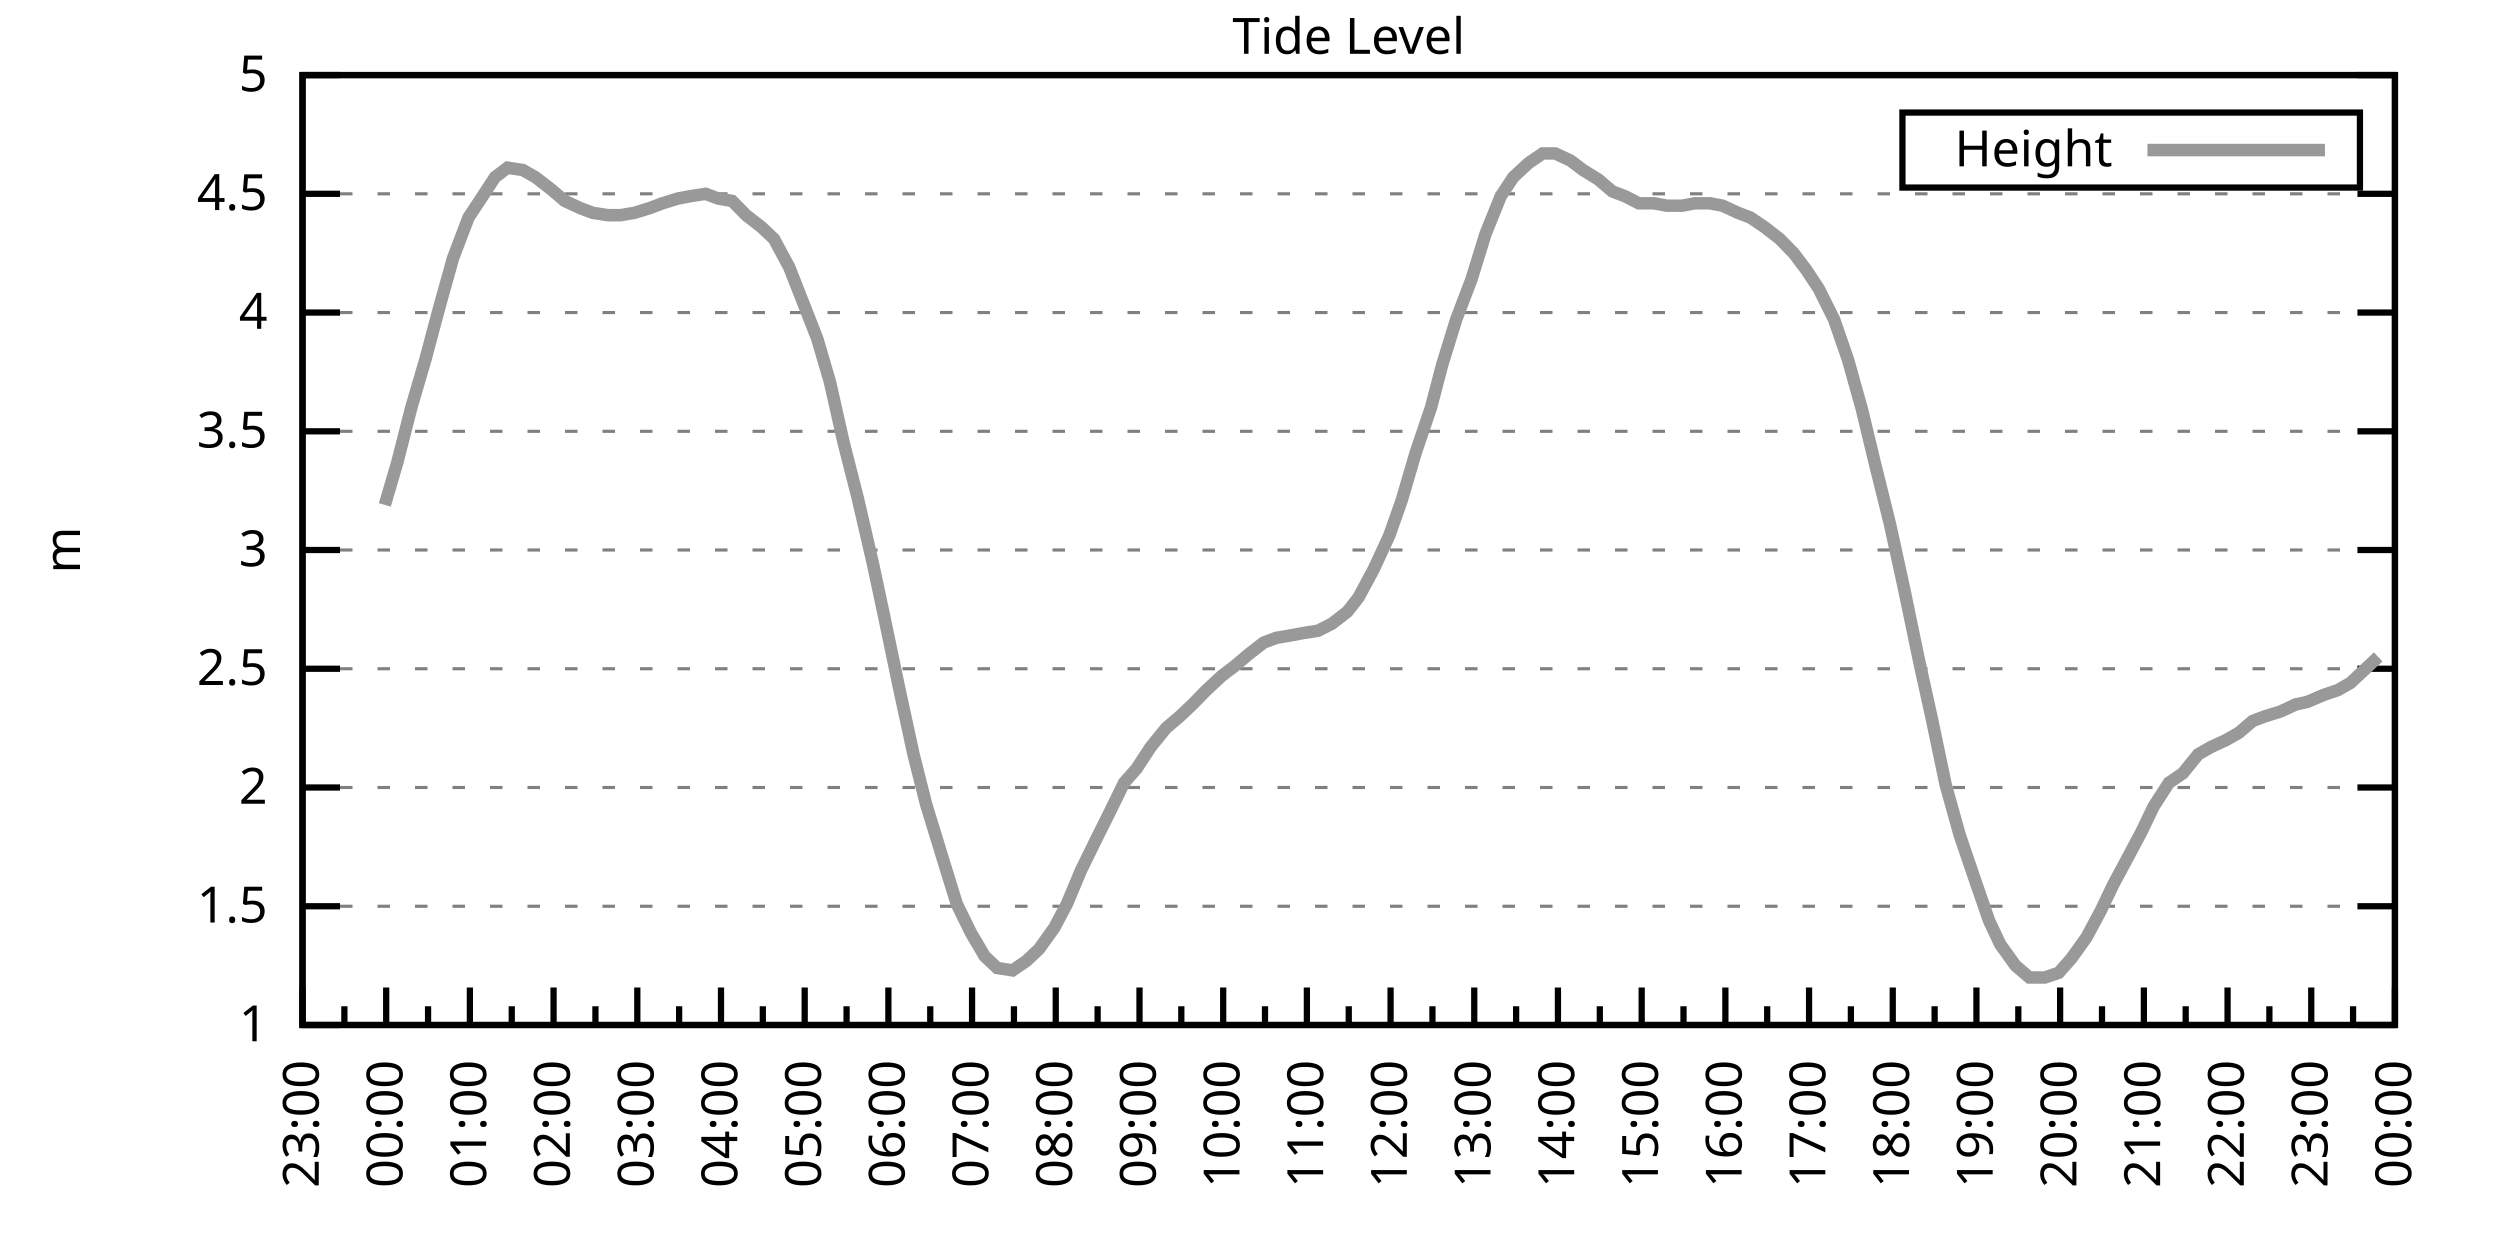
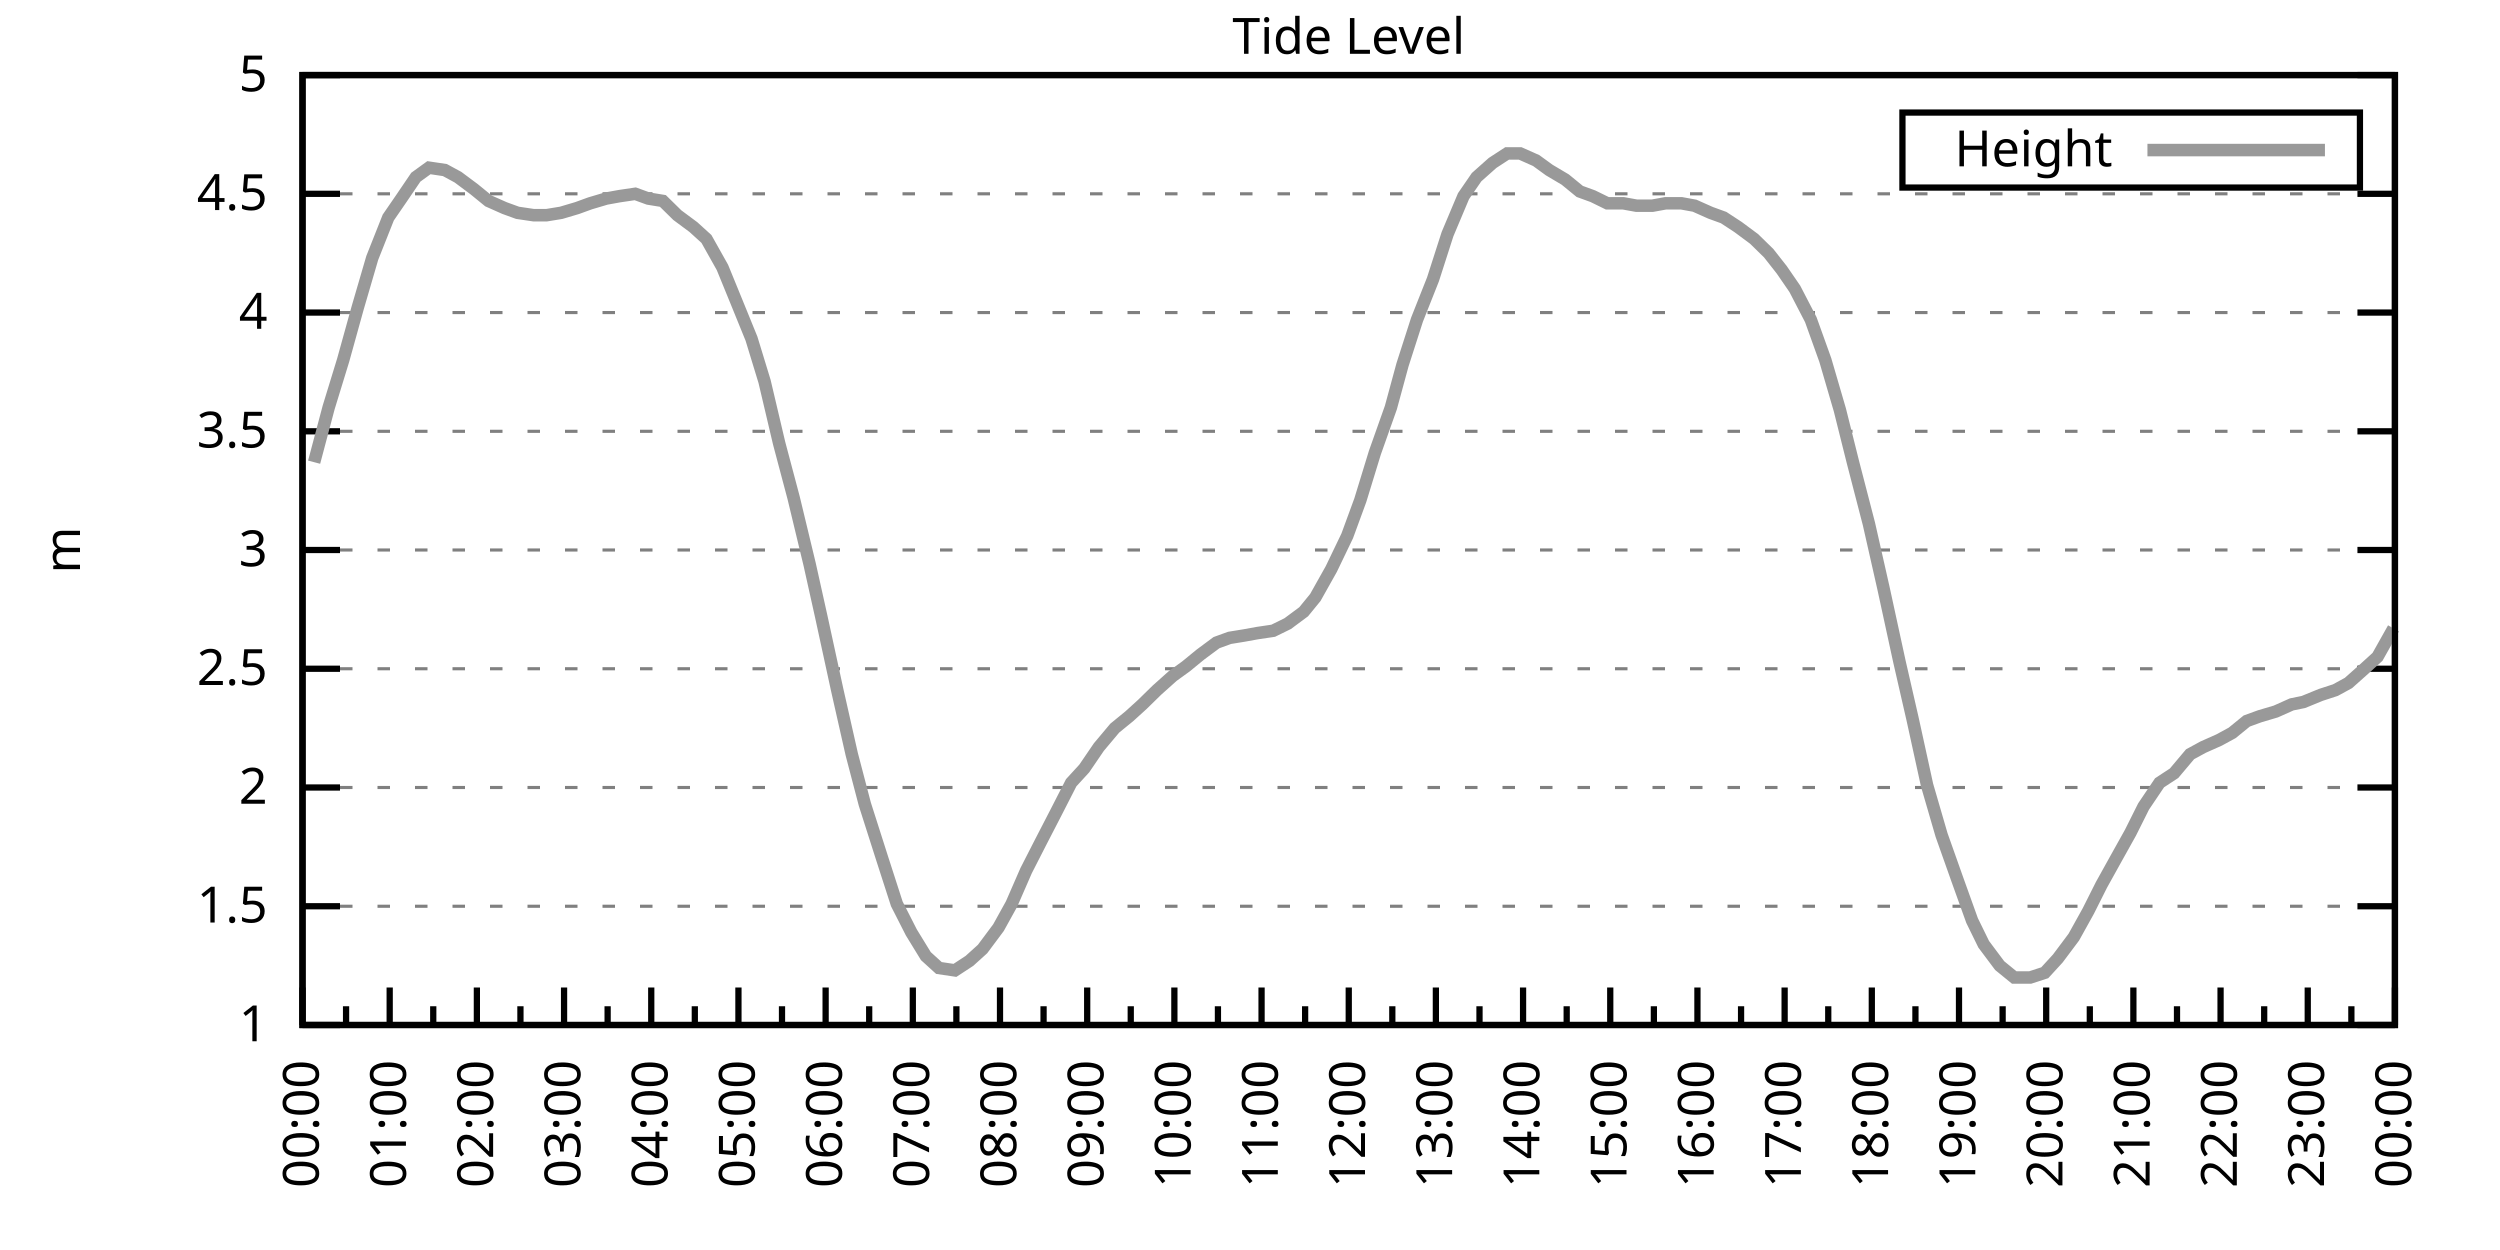
<svg xmlns="http://www.w3.org/2000/svg" xmlns:xlink="http://www.w3.org/1999/xlink" width="400" height="200" viewBox="0 0 400 200">
  <g id="gnuplot_canvas">
    <rect x="0" y="0" width="400" height="200" fill="none" />
    <defs>
      <circle id="gpDot" r="0.5" stroke-width="0.5" stroke="currentColor" />
      <path id="gpPt0" stroke-width="0.333" stroke="currentColor" d="M-1,0 h2 M0,-1 v2" />
      <path id="gpPt1" stroke-width="0.333" stroke="currentColor" d="M-1,-1 L1,1 M1,-1 L-1,1" />
      <path id="gpPt2" stroke-width="0.333" stroke="currentColor" d="M-1,0 L1,0 M0,-1 L0,1 M-1,-1 L1,1 M-1,1 L1,-1" />
      <rect id="gpPt3" stroke-width="0.333" stroke="currentColor" x="-1" y="-1" width="2" height="2" />
      <rect id="gpPt4" stroke-width="0.333" stroke="currentColor" fill="currentColor" x="-1" y="-1" width="2" height="2" />
      <circle id="gpPt5" stroke-width="0.333" stroke="currentColor" cx="0" cy="0" r="1" />
      <use xlink:href="#gpPt5" id="gpPt6" fill="currentColor" stroke="none" />
      <path id="gpPt7" stroke-width="0.333" stroke="currentColor" d="M0,-1.33 L-1.33,0.67 L1.33,0.67 z" />
      <use xlink:href="#gpPt7" id="gpPt8" fill="currentColor" stroke="none" />
      <use xlink:href="#gpPt7" id="gpPt9" stroke="currentColor" transform="rotate(180)" />
      <use xlink:href="#gpPt9" id="gpPt10" fill="currentColor" stroke="none" />
      <use xlink:href="#gpPt3" id="gpPt11" stroke="currentColor" transform="rotate(45)" />
      <use xlink:href="#gpPt11" id="gpPt12" fill="currentColor" stroke="none" />
      <path id="gpPt13" stroke-width="0.333" stroke="currentColor" d="M0,1.330 L1.265,0.411 L0.782,-1.067 L-0.782,-1.076 L-1.265,0.411 z" />
      <use xlink:href="#gpPt13" id="gpPt14" fill="currentColor" stroke="none" />
      <filter id="textbox" filterUnits="objectBoundingBox" x="0" y="0" height="1" width="1">
        <feFlood flood-color="white" flood-opacity="1" result="bgnd" />
        <feComposite in="SourceGraphic" in2="bgnd" operator="atop" />
      </filter>
      <filter id="greybox" filterUnits="objectBoundingBox" x="0" y="0" height="1" width="1">
        <feFlood flood-color="lightgrey" flood-opacity="1" result="grey" />
        <feComposite in="SourceGraphic" in2="grey" operator="atop" />
      </filter>
    </defs>
    <g fill="none" color="white" stroke="currentColor" stroke-width="1.00" stroke-linecap="butt" stroke-linejoin="miter">
</g>
    <g fill="none" color="black" stroke="currentColor" stroke-width="1.00" stroke-linecap="butt" stroke-linejoin="miter">
      <g stroke="none" shape-rendering="crispEdges">
        <polygon fill="rgb(255, 255, 255)" points="48.40,164.00 383.18,164.00 383.18,12.02 48.40,12.02 " />
      </g>
    </g>
    <g fill="none" color="black" stroke="currentColor" stroke-width="1.00" stroke-linecap="butt" stroke-linejoin="miter">
</g>
    <g fill="none" color="black" stroke="black" stroke-width="0.50" stroke-linecap="butt" stroke-linejoin="miter">
</g>
    <g fill="none" color="gray" stroke="currentColor" stroke-width="0.50" stroke-linecap="butt" stroke-linejoin="miter">
      <path stroke="gray" stroke-dasharray="2,4" class="gridline" d="M48.40,164.00 L383.19,164.00  " />
    </g>
    <g fill="none" color="gray" stroke="gray" stroke-width="1.00" stroke-linecap="butt" stroke-linejoin="miter">
</g>
    <g fill="none" color="black" stroke="currentColor" stroke-width="1.00" stroke-linecap="butt" stroke-linejoin="miter">
      <path stroke="black" d="M48.40,164.00 L54.40,164.00 M383.19,164.00 L377.19,164.00  " />
      <g transform="translate(42.80,166.60)" stroke="none" fill="black" font-family="Sans" font-size="8.00" text-anchor="end">
        <text>
          <tspan font-family="Sans"> 1</tspan>
        </text>
      </g>
    </g>
    <g fill="none" color="black" stroke="currentColor" stroke-width="1.00" stroke-linecap="butt" stroke-linejoin="miter">
</g>
    <g fill="none" color="black" stroke="black" stroke-width="0.50" stroke-linecap="butt" stroke-linejoin="miter">
</g>
    <g fill="none" color="gray" stroke="currentColor" stroke-width="0.50" stroke-linecap="butt" stroke-linejoin="miter">
      <path stroke="gray" stroke-dasharray="2,4" class="gridline" d="M48.40,145.00 L383.19,145.00  " />
    </g>
    <g fill="none" color="gray" stroke="gray" stroke-width="1.00" stroke-linecap="butt" stroke-linejoin="miter">
</g>
    <g fill="none" color="black" stroke="currentColor" stroke-width="1.00" stroke-linecap="butt" stroke-linejoin="miter">
      <path stroke="black" d="M48.40,145.00 L54.40,145.00 M383.19,145.00 L377.19,145.00  " />
      <g transform="translate(42.80,147.60)" stroke="none" fill="black" font-family="Sans" font-size="8.00" text-anchor="end">
        <text>
          <tspan font-family="Sans"> 1.5</tspan>
        </text>
      </g>
    </g>
    <g fill="none" color="black" stroke="currentColor" stroke-width="1.00" stroke-linecap="butt" stroke-linejoin="miter">
</g>
    <g fill="none" color="black" stroke="black" stroke-width="0.50" stroke-linecap="butt" stroke-linejoin="miter">
</g>
    <g fill="none" color="gray" stroke="currentColor" stroke-width="0.50" stroke-linecap="butt" stroke-linejoin="miter">
      <path stroke="gray" stroke-dasharray="2,4" class="gridline" d="M48.40,126.00 L383.19,126.00  " />
    </g>
    <g fill="none" color="gray" stroke="gray" stroke-width="1.00" stroke-linecap="butt" stroke-linejoin="miter">
</g>
    <g fill="none" color="black" stroke="currentColor" stroke-width="1.00" stroke-linecap="butt" stroke-linejoin="miter">
      <path stroke="black" d="M48.40,126.00 L54.40,126.00 M383.19,126.00 L377.19,126.00  " />
      <g transform="translate(42.80,128.60)" stroke="none" fill="black" font-family="Sans" font-size="8.00" text-anchor="end">
        <text>
          <tspan font-family="Sans"> 2</tspan>
        </text>
      </g>
    </g>
    <g fill="none" color="black" stroke="currentColor" stroke-width="1.00" stroke-linecap="butt" stroke-linejoin="miter">
</g>
    <g fill="none" color="black" stroke="black" stroke-width="0.50" stroke-linecap="butt" stroke-linejoin="miter">
</g>
    <g fill="none" color="gray" stroke="currentColor" stroke-width="0.50" stroke-linecap="butt" stroke-linejoin="miter">
      <path stroke="gray" stroke-dasharray="2,4" class="gridline" d="M48.40,107.00 L383.19,107.00  " />
    </g>
    <g fill="none" color="gray" stroke="gray" stroke-width="1.00" stroke-linecap="butt" stroke-linejoin="miter">
</g>
    <g fill="none" color="black" stroke="currentColor" stroke-width="1.00" stroke-linecap="butt" stroke-linejoin="miter">
      <path stroke="black" d="M48.40,107.00 L54.40,107.00 M383.19,107.00 L377.19,107.00  " />
      <g transform="translate(42.80,109.60)" stroke="none" fill="black" font-family="Sans" font-size="8.00" text-anchor="end">
        <text>
          <tspan font-family="Sans"> 2.5</tspan>
        </text>
      </g>
    </g>
    <g fill="none" color="black" stroke="currentColor" stroke-width="1.00" stroke-linecap="butt" stroke-linejoin="miter">
</g>
    <g fill="none" color="black" stroke="black" stroke-width="0.50" stroke-linecap="butt" stroke-linejoin="miter">
</g>
    <g fill="none" color="gray" stroke="currentColor" stroke-width="0.50" stroke-linecap="butt" stroke-linejoin="miter">
      <path stroke="gray" stroke-dasharray="2,4" class="gridline" d="M48.40,88.00 L383.19,88.00  " />
    </g>
    <g fill="none" color="gray" stroke="gray" stroke-width="1.00" stroke-linecap="butt" stroke-linejoin="miter">
</g>
    <g fill="none" color="black" stroke="currentColor" stroke-width="1.00" stroke-linecap="butt" stroke-linejoin="miter">
      <path stroke="black" d="M48.40,88.00 L54.40,88.00 M383.19,88.00 L377.19,88.00  " />
      <g transform="translate(42.80,90.60)" stroke="none" fill="black" font-family="Sans" font-size="8.00" text-anchor="end">
        <text>
          <tspan font-family="Sans"> 3</tspan>
        </text>
      </g>
    </g>
    <g fill="none" color="black" stroke="currentColor" stroke-width="1.00" stroke-linecap="butt" stroke-linejoin="miter">
</g>
    <g fill="none" color="black" stroke="black" stroke-width="0.50" stroke-linecap="butt" stroke-linejoin="miter">
</g>
    <g fill="none" color="gray" stroke="currentColor" stroke-width="0.50" stroke-linecap="butt" stroke-linejoin="miter">
      <path stroke="gray" stroke-dasharray="2,4" class="gridline" d="M48.40,69.01 L383.19,69.01  " />
    </g>
    <g fill="none" color="gray" stroke="gray" stroke-width="1.00" stroke-linecap="butt" stroke-linejoin="miter">
</g>
    <g fill="none" color="black" stroke="currentColor" stroke-width="1.00" stroke-linecap="butt" stroke-linejoin="miter">
      <path stroke="black" d="M48.40,69.01 L54.40,69.01 M383.19,69.01 L377.19,69.01  " />
      <g transform="translate(42.80,71.61)" stroke="none" fill="black" font-family="Sans" font-size="8.00" text-anchor="end">
        <text>
          <tspan font-family="Sans"> 3.5</tspan>
        </text>
      </g>
    </g>
    <g fill="none" color="black" stroke="currentColor" stroke-width="1.00" stroke-linecap="butt" stroke-linejoin="miter">
</g>
    <g fill="none" color="black" stroke="black" stroke-width="0.50" stroke-linecap="butt" stroke-linejoin="miter">
</g>
    <g fill="none" color="gray" stroke="currentColor" stroke-width="0.50" stroke-linecap="butt" stroke-linejoin="miter">
      <path stroke="gray" stroke-dasharray="2,4" class="gridline" d="M48.40,50.01 L383.19,50.01  " />
    </g>
    <g fill="none" color="gray" stroke="gray" stroke-width="1.00" stroke-linecap="butt" stroke-linejoin="miter">
</g>
    <g fill="none" color="black" stroke="currentColor" stroke-width="1.00" stroke-linecap="butt" stroke-linejoin="miter">
      <path stroke="black" d="M48.40,50.01 L54.40,50.01 M383.19,50.01 L377.19,50.01  " />
      <g transform="translate(42.80,52.61)" stroke="none" fill="black" font-family="Sans" font-size="8.00" text-anchor="end">
        <text>
          <tspan font-family="Sans"> 4</tspan>
        </text>
      </g>
    </g>
    <g fill="none" color="black" stroke="currentColor" stroke-width="1.00" stroke-linecap="butt" stroke-linejoin="miter">
</g>
    <g fill="none" color="black" stroke="black" stroke-width="0.50" stroke-linecap="butt" stroke-linejoin="miter">
</g>
    <g fill="none" color="gray" stroke="currentColor" stroke-width="0.50" stroke-linecap="butt" stroke-linejoin="miter">
      <path stroke="gray" stroke-dasharray="2,4" class="gridline" d="M48.40,31.01 L383.19,31.01  " />
    </g>
    <g fill="none" color="gray" stroke="gray" stroke-width="1.00" stroke-linecap="butt" stroke-linejoin="miter">
</g>
    <g fill="none" color="black" stroke="currentColor" stroke-width="1.00" stroke-linecap="butt" stroke-linejoin="miter">
      <path stroke="black" d="M48.40,31.01 L54.40,31.01 M383.19,31.01 L377.19,31.01  " />
      <g transform="translate(42.80,33.61)" stroke="none" fill="black" font-family="Sans" font-size="8.00" text-anchor="end">
        <text>
          <tspan font-family="Sans"> 4.5</tspan>
        </text>
      </g>
    </g>
    <g fill="none" color="black" stroke="currentColor" stroke-width="1.00" stroke-linecap="butt" stroke-linejoin="miter">
</g>
    <g fill="none" color="black" stroke="black" stroke-width="0.50" stroke-linecap="butt" stroke-linejoin="miter">
</g>
    <g fill="none" color="gray" stroke="currentColor" stroke-width="0.50" stroke-linecap="butt" stroke-linejoin="miter">
      <path stroke="gray" stroke-dasharray="2,4" class="gridline" d="M48.40,12.01 L383.19,12.01  " />
    </g>
    <g fill="none" color="gray" stroke="gray" stroke-width="1.00" stroke-linecap="butt" stroke-linejoin="miter">
</g>
    <g fill="none" color="black" stroke="currentColor" stroke-width="1.00" stroke-linecap="butt" stroke-linejoin="miter">
      <path stroke="black" d="M48.40,12.01 L54.40,12.01 M383.19,12.01 L377.19,12.01  " />
      <g transform="translate(42.80,14.61)" stroke="none" fill="black" font-family="Sans" font-size="8.00" text-anchor="end">
        <text>
          <tspan font-family="Sans"> 5</tspan>
        </text>
      </g>
    </g>
    <g fill="none" color="black" stroke="currentColor" stroke-width="1.00" stroke-linecap="butt" stroke-linejoin="miter">
      <path stroke="black" d="M48.40,164.00 L48.40,158.00  " />
      <g transform="translate(51.00,169.60) rotate(270)" stroke="none" fill="black" font-family="Sans" font-size="8.00" text-anchor="end">
        <text>
+           <tspan font-family="Sans">00:00</tspan>
+         </text>
+       </g>
+     </g>
+     <g fill="none" color="black" stroke="currentColor" stroke-width="1.00" stroke-linecap="butt" stroke-linejoin="miter">
+       <path stroke="black" d="M55.37,164.00 L55.37,161.00 M62.35,164.00 L62.35,158.00  " />
+       <g transform="translate(64.95,169.60) rotate(270)" stroke="none" fill="black" font-family="Sans" font-size="8.00" text-anchor="end">
+         <text>
+           <tspan font-family="Sans">01:00</tspan>
+         </text>
+       </g>
+     </g>
+     <g fill="none" color="black" stroke="currentColor" stroke-width="1.00" stroke-linecap="butt" stroke-linejoin="miter">
+       <path stroke="black" d="M69.32,164.00 L69.32,161.00 M76.30,164.00 L76.30,158.00  " />
+       <g transform="translate(78.90,169.60) rotate(270)" stroke="none" fill="black" font-family="Sans" font-size="8.00" text-anchor="end">
+         <text>
+           <tspan font-family="Sans">02:00</tspan>
+         </text>
+       </g>
+     </g>
+     <g fill="none" color="black" stroke="currentColor" stroke-width="1.00" stroke-linecap="butt" stroke-linejoin="miter">
+       <path stroke="black" d="M83.27,164.00 L83.27,161.00 M90.25,164.00 L90.25,158.00  " />
+       <g transform="translate(92.85,169.60) rotate(270)" stroke="none" fill="black" font-family="Sans" font-size="8.00" text-anchor="end">
+         <text>
+           <tspan font-family="Sans">03:00</tspan>
+         </text>
+       </g>
+     </g>
+     <g fill="none" color="black" stroke="currentColor" stroke-width="1.00" stroke-linecap="butt" stroke-linejoin="miter">
+       <path stroke="black" d="M97.22,164.00 L97.22,161.00 M104.20,164.00 L104.20,158.00  " />
+       <g transform="translate(106.80,169.60) rotate(270)" stroke="none" fill="black" font-family="Sans" font-size="8.00" text-anchor="end">
+         <text>
+           <tspan font-family="Sans">04:00</tspan>
+         </text>
+       </g>
+     </g>
+     <g fill="none" color="black" stroke="currentColor" stroke-width="1.00" stroke-linecap="butt" stroke-linejoin="miter">
+       <path stroke="black" d="M111.17,164.00 L111.17,161.00 M118.15,164.00 L118.15,158.00  " />
+       <g transform="translate(120.75,169.60) rotate(270)" stroke="none" fill="black" font-family="Sans" font-size="8.00" text-anchor="end">
+         <text>
+           <tspan font-family="Sans">05:00</tspan>
+         </text>
+       </g>
+     </g>
+     <g fill="none" color="black" stroke="currentColor" stroke-width="1.00" stroke-linecap="butt" stroke-linejoin="miter">
+       <path stroke="black" d="M125.12,164.00 L125.12,161.00 M132.10,164.00 L132.10,158.00  " />
+       <g transform="translate(134.70,169.60) rotate(270)" stroke="none" fill="black" font-family="Sans" font-size="8.00" text-anchor="end">
+         <text>
+           <tspan font-family="Sans">06:00</tspan>
+         </text>
+       </g>
+     </g>
+     <g fill="none" color="black" stroke="currentColor" stroke-width="1.00" stroke-linecap="butt" stroke-linejoin="miter">
+       <path stroke="black" d="M139.07,164.00 L139.07,161.00 M146.05,164.00 L146.05,158.00  " />
+       <g transform="translate(148.65,169.60) rotate(270)" stroke="none" fill="black" font-family="Sans" font-size="8.00" text-anchor="end">
+         <text>
+           <tspan font-family="Sans">07:00</tspan>
+         </text>
+       </g>
+     </g>
+     <g fill="none" color="black" stroke="currentColor" stroke-width="1.00" stroke-linecap="butt" stroke-linejoin="miter">
+       <path stroke="black" d="M153.02,164.00 L153.02,161.00 M160.00,164.00 L160.00,158.00  " />
+       <g transform="translate(162.60,169.60) rotate(270)" stroke="none" fill="black" font-family="Sans" font-size="8.00" text-anchor="end">
+         <text>
+           <tspan font-family="Sans">08:00</tspan>
+         </text>
+       </g>
+     </g>
+     <g fill="none" color="black" stroke="currentColor" stroke-width="1.00" stroke-linecap="butt" stroke-linejoin="miter">
+       <path stroke="black" d="M166.97,164.00 L166.97,161.00 M173.95,164.00 L173.95,158.00  " />
+       <g transform="translate(176.55,169.60) rotate(270)" stroke="none" fill="black" font-family="Sans" font-size="8.00" text-anchor="end">
+         <text>
+           <tspan font-family="Sans">09:00</tspan>
+         </text>
+       </g>
+     </g>
+     <g fill="none" color="black" stroke="currentColor" stroke-width="1.00" stroke-linecap="butt" stroke-linejoin="miter">
+       <path stroke="black" d="M180.92,164.00 L180.92,161.00 M187.90,164.00 L187.90,158.00  " />
+       <g transform="translate(190.50,169.60) rotate(270)" stroke="none" fill="black" font-family="Sans" font-size="8.00" text-anchor="end">
+         <text>
+           <tspan font-family="Sans">10:00</tspan>
+         </text>
+       </g>
+     </g>
+     <g fill="none" color="black" stroke="currentColor" stroke-width="1.00" stroke-linecap="butt" stroke-linejoin="miter">
+       <path stroke="black" d="M194.87,164.00 L194.87,161.00 M201.85,164.00 L201.85,158.00  " />
+       <g transform="translate(204.45,169.60) rotate(270)" stroke="none" fill="black" font-family="Sans" font-size="8.00" text-anchor="end">
+         <text>
+           <tspan font-family="Sans">11:00</tspan>
+         </text>
+       </g>
+     </g>
+     <g fill="none" color="black" stroke="currentColor" stroke-width="1.00" stroke-linecap="butt" stroke-linejoin="miter">
+       <path stroke="black" d="M208.82,164.00 L208.82,161.00 M215.80,164.00 L215.80,158.00  " />
+       <g transform="translate(218.40,169.60) rotate(270)" stroke="none" fill="black" font-family="Sans" font-size="8.00" text-anchor="end">
+         <text>
+           <tspan font-family="Sans">12:00</tspan>
+         </text>
+       </g>
+     </g>
+     <g fill="none" color="black" stroke="currentColor" stroke-width="1.00" stroke-linecap="butt" stroke-linejoin="miter">
+       <path stroke="black" d="M222.77,164.00 L222.77,161.00 M229.74,164.00 L229.74,158.00  " />
+       <g transform="translate(232.34,169.60) rotate(270)" stroke="none" fill="black" font-family="Sans" font-size="8.00" text-anchor="end">
+         <text>
+           <tspan font-family="Sans">13:00</tspan>
+         </text>
+       </g>
+     </g>
+     <g fill="none" color="black" stroke="currentColor" stroke-width="1.00" stroke-linecap="butt" stroke-linejoin="miter">
+       <path stroke="black" d="M236.72,164.00 L236.72,161.00 M243.69,164.00 L243.69,158.00  " />
+       <g transform="translate(246.29,169.60) rotate(270)" stroke="none" fill="black" font-family="Sans" font-size="8.00" text-anchor="end">
+         <text>
+           <tspan font-family="Sans">14:00</tspan>
+         </text>
+       </g>
+     </g>
+     <g fill="none" color="black" stroke="currentColor" stroke-width="1.00" stroke-linecap="butt" stroke-linejoin="miter">
+       <path stroke="black" d="M250.67,164.00 L250.67,161.00 M257.64,164.00 L257.64,158.00  " />
+       <g transform="translate(260.24,169.60) rotate(270)" stroke="none" fill="black" font-family="Sans" font-size="8.00" text-anchor="end">
+         <text>
+           <tspan font-family="Sans">15:00</tspan>
+         </text>
+       </g>
+     </g>
+     <g fill="none" color="black" stroke="currentColor" stroke-width="1.00" stroke-linecap="butt" stroke-linejoin="miter">
+       <path stroke="black" d="M264.62,164.00 L264.62,161.00 M271.59,164.00 L271.59,158.00  " />
+       <g transform="translate(274.19,169.60) rotate(270)" stroke="none" fill="black" font-family="Sans" font-size="8.00" text-anchor="end">
+         <text>
+           <tspan font-family="Sans">16:00</tspan>
+         </text>
+       </g>
+     </g>
+     <g fill="none" color="black" stroke="currentColor" stroke-width="1.00" stroke-linecap="butt" stroke-linejoin="miter">
+       <path stroke="black" d="M278.57,164.00 L278.57,161.00 M285.54,164.00 L285.54,158.00  " />
+       <g transform="translate(288.14,169.60) rotate(270)" stroke="none" fill="black" font-family="Sans" font-size="8.00" text-anchor="end">
+         <text>
+           <tspan font-family="Sans">17:00</tspan>
+         </text>
+       </g>
+     </g>
+     <g fill="none" color="black" stroke="currentColor" stroke-width="1.00" stroke-linecap="butt" stroke-linejoin="miter">
+       <path stroke="black" d="M292.52,164.00 L292.52,161.00 M299.49,164.00 L299.49,158.00  " />
+       <g transform="translate(302.09,169.60) rotate(270)" stroke="none" fill="black" font-family="Sans" font-size="8.00" text-anchor="end">
+         <text>
+           <tspan font-family="Sans">18:00</tspan>
+         </text>
+       </g>
+     </g>
+     <g fill="none" color="black" stroke="currentColor" stroke-width="1.00" stroke-linecap="butt" stroke-linejoin="miter">
+       <path stroke="black" d="M306.47,164.00 L306.47,161.00 M313.44,164.00 L313.44,158.00  " />
+       <g transform="translate(316.04,169.60) rotate(270)" stroke="none" fill="black" font-family="Sans" font-size="8.00" text-anchor="end">
+         <text>
+           <tspan font-family="Sans">19:00</tspan>
+         </text>
+       </g>
+     </g>
+     <g fill="none" color="black" stroke="currentColor" stroke-width="1.00" stroke-linecap="butt" stroke-linejoin="miter">
+       <path stroke="black" d="M320.42,164.00 L320.42,161.00 M327.39,164.00 L327.39,158.00  " />
+       <g transform="translate(329.99,169.60) rotate(270)" stroke="none" fill="black" font-family="Sans" font-size="8.00" text-anchor="end">
+         <text>
+           <tspan font-family="Sans">20:00</tspan>
+         </text>
+       </g>
+     </g>
+     <g fill="none" color="black" stroke="currentColor" stroke-width="1.00" stroke-linecap="butt" stroke-linejoin="miter">
+       <path stroke="black" d="M334.37,164.00 L334.37,161.00 M341.34,164.00 L341.34,158.00  " />
+       <g transform="translate(343.94,169.60) rotate(270)" stroke="none" fill="black" font-family="Sans" font-size="8.00" text-anchor="end">
+         <text>
+           <tspan font-family="Sans">21:00</tspan>
+         </text>
+       </g>
+     </g>
+     <g fill="none" color="black" stroke="currentColor" stroke-width="1.00" stroke-linecap="butt" stroke-linejoin="miter">
+       <path stroke="black" d="M348.32,164.00 L348.32,161.00 M355.29,164.00 L355.29,158.00  " />
+       <g transform="translate(357.89,169.60) rotate(270)" stroke="none" fill="black" font-family="Sans" font-size="8.00" text-anchor="end">
+         <text>
+           <tspan font-family="Sans">22:00</tspan>
+         </text>
+       </g>
+     </g>
+     <g fill="none" color="black" stroke="currentColor" stroke-width="1.00" stroke-linecap="butt" stroke-linejoin="miter">
+       <path stroke="black" d="M362.27,164.00 L362.27,161.00 M369.24,164.00 L369.24,158.00  " />
+       <g transform="translate(371.84,169.60) rotate(270)" stroke="none" fill="black" font-family="Sans" font-size="8.00" text-anchor="end">
+         <text>
          <tspan font-family="Sans">23:00</tspan>
        </text>
      </g>
    </g>
    <g fill="none" color="black" stroke="currentColor" stroke-width="1.00" stroke-linecap="butt" stroke-linejoin="miter">
-       <path stroke="black" d="M55.10,164.00 L55.10,161.00 M61.79,164.00 L61.79,158.00  " />
-       <g transform="translate(64.39,169.60) rotate(270)" stroke="none" fill="black" font-family="Sans" font-size="8.00" text-anchor="end">
-         <text>
-           <tspan font-family="Sans">00:00</tspan>
-         </text>
-       </g>
-     </g>
-     <g fill="none" color="black" stroke="currentColor" stroke-width="1.00" stroke-linecap="butt" stroke-linejoin="miter">
-       <path stroke="black" d="M68.49,164.00 L68.49,161.00 M75.18,164.00 L75.18,158.00  " />
-       <g transform="translate(77.78,169.60) rotate(270)" stroke="none" fill="black" font-family="Sans" font-size="8.00" text-anchor="end">
-         <text>
-           <tspan font-family="Sans">01:00</tspan>
-         </text>
-       </g>
-     </g>
-     <g fill="none" color="black" stroke="currentColor" stroke-width="1.00" stroke-linecap="butt" stroke-linejoin="miter">
-       <path stroke="black" d="M81.88,164.00 L81.88,161.00 M88.57,164.00 L88.57,158.00  " />
-       <g transform="translate(91.17,169.60) rotate(270)" stroke="none" fill="black" font-family="Sans" font-size="8.00" text-anchor="end">
-         <text>
-           <tspan font-family="Sans">02:00</tspan>
-         </text>
-       </g>
-     </g>
-     <g fill="none" color="black" stroke="currentColor" stroke-width="1.00" stroke-linecap="butt" stroke-linejoin="miter">
-       <path stroke="black" d="M95.27,164.00 L95.27,161.00 M101.97,164.00 L101.97,158.00  " />
-       <g transform="translate(104.57,169.60) rotate(270)" stroke="none" fill="black" font-family="Sans" font-size="8.00" text-anchor="end">
-         <text>
-           <tspan font-family="Sans">03:00</tspan>
-         </text>
-       </g>
-     </g>
-     <g fill="none" color="black" stroke="currentColor" stroke-width="1.00" stroke-linecap="butt" stroke-linejoin="miter">
-       <path stroke="black" d="M108.66,164.00 L108.66,161.00 M115.36,164.00 L115.36,158.00  " />
-       <g transform="translate(117.96,169.60) rotate(270)" stroke="none" fill="black" font-family="Sans" font-size="8.00" text-anchor="end">
-         <text>
-           <tspan font-family="Sans">04:00</tspan>
-         </text>
-       </g>
-     </g>
-     <g fill="none" color="black" stroke="currentColor" stroke-width="1.00" stroke-linecap="butt" stroke-linejoin="miter">
-       <path stroke="black" d="M122.05,164.00 L122.05,161.00 M128.75,164.00 L128.75,158.00  " />
-       <g transform="translate(131.35,169.60) rotate(270)" stroke="none" fill="black" font-family="Sans" font-size="8.00" text-anchor="end">
-         <text>
-           <tspan font-family="Sans">05:00</tspan>
-         </text>
-       </g>
-     </g>
-     <g fill="none" color="black" stroke="currentColor" stroke-width="1.00" stroke-linecap="butt" stroke-linejoin="miter">
-       <path stroke="black" d="M135.45,164.00 L135.45,161.00 M142.14,164.00 L142.14,158.00  " />
-       <g transform="translate(144.74,169.60) rotate(270)" stroke="none" fill="black" font-family="Sans" font-size="8.00" text-anchor="end">
-         <text>
-           <tspan font-family="Sans">06:00</tspan>
-         </text>
-       </g>
-     </g>
-     <g fill="none" color="black" stroke="currentColor" stroke-width="1.00" stroke-linecap="butt" stroke-linejoin="miter">
-       <path stroke="black" d="M148.84,164.00 L148.84,161.00 M155.53,164.00 L155.53,158.00  " />
-       <g transform="translate(158.13,169.60) rotate(270)" stroke="none" fill="black" font-family="Sans" font-size="8.00" text-anchor="end">
-         <text>
-           <tspan font-family="Sans">07:00</tspan>
-         </text>
-       </g>
-     </g>
-     <g fill="none" color="black" stroke="currentColor" stroke-width="1.00" stroke-linecap="butt" stroke-linejoin="miter">
-       <path stroke="black" d="M162.23,164.00 L162.23,161.00 M168.92,164.00 L168.92,158.00  " />
-       <g transform="translate(171.52,169.60) rotate(270)" stroke="none" fill="black" font-family="Sans" font-size="8.00" text-anchor="end">
-         <text>
-           <tspan font-family="Sans">08:00</tspan>
-         </text>
-       </g>
-     </g>
-     <g fill="none" color="black" stroke="currentColor" stroke-width="1.00" stroke-linecap="butt" stroke-linejoin="miter">
-       <path stroke="black" d="M175.62,164.00 L175.62,161.00 M182.32,164.00 L182.32,158.00  " />
-       <g transform="translate(184.92,169.60) rotate(270)" stroke="none" fill="black" font-family="Sans" font-size="8.00" text-anchor="end">
-         <text>
-           <tspan font-family="Sans">09:00</tspan>
-         </text>
-       </g>
-     </g>
-     <g fill="none" color="black" stroke="currentColor" stroke-width="1.00" stroke-linecap="butt" stroke-linejoin="miter">
-       <path stroke="black" d="M189.01,164.00 L189.01,161.00 M195.71,164.00 L195.71,158.00  " />
-       <g transform="translate(198.31,169.60) rotate(270)" stroke="none" fill="black" font-family="Sans" font-size="8.00" text-anchor="end">
-         <text>
-           <tspan font-family="Sans">10:00</tspan>
-         </text>
-       </g>
-     </g>
-     <g fill="none" color="black" stroke="currentColor" stroke-width="1.00" stroke-linecap="butt" stroke-linejoin="miter">
-       <path stroke="black" d="M202.40,164.00 L202.40,161.00 M209.10,164.00 L209.10,158.00  " />
-       <g transform="translate(211.70,169.60) rotate(270)" stroke="none" fill="black" font-family="Sans" font-size="8.00" text-anchor="end">
-         <text>
-           <tspan font-family="Sans">11:00</tspan>
-         </text>
-       </g>
-     </g>
-     <g fill="none" color="black" stroke="currentColor" stroke-width="1.00" stroke-linecap="butt" stroke-linejoin="miter">
-       <path stroke="black" d="M215.80,164.00 L215.80,161.00 M222.49,164.00 L222.49,158.00  " />
-       <g transform="translate(225.09,169.60) rotate(270)" stroke="none" fill="black" font-family="Sans" font-size="8.00" text-anchor="end">
-         <text>
-           <tspan font-family="Sans">12:00</tspan>
-         </text>
-       </g>
-     </g>
-     <g fill="none" color="black" stroke="currentColor" stroke-width="1.00" stroke-linecap="butt" stroke-linejoin="miter">
-       <path stroke="black" d="M229.19,164.00 L229.19,161.00 M235.88,164.00 L235.88,158.00  " />
-       <g transform="translate(238.48,169.60) rotate(270)" stroke="none" fill="black" font-family="Sans" font-size="8.00" text-anchor="end">
-         <text>
-           <tspan font-family="Sans">13:00</tspan>
-         </text>
-       </g>
-     </g>
-     <g fill="none" color="black" stroke="currentColor" stroke-width="1.00" stroke-linecap="butt" stroke-linejoin="miter">
-       <path stroke="black" d="M242.58,164.00 L242.58,161.00 M249.27,164.00 L249.27,158.00  " />
-       <g transform="translate(251.87,169.60) rotate(270)" stroke="none" fill="black" font-family="Sans" font-size="8.00" text-anchor="end">
-         <text>
-           <tspan font-family="Sans">14:00</tspan>
-         </text>
-       </g>
-     </g>
-     <g fill="none" color="black" stroke="currentColor" stroke-width="1.00" stroke-linecap="butt" stroke-linejoin="miter">
-       <path stroke="black" d="M255.97,164.00 L255.97,161.00 M262.67,164.00 L262.67,158.00  " />
-       <g transform="translate(265.27,169.60) rotate(270)" stroke="none" fill="black" font-family="Sans" font-size="8.00" text-anchor="end">
-         <text>
-           <tspan font-family="Sans">15:00</tspan>
-         </text>
-       </g>
-     </g>
-     <g fill="none" color="black" stroke="currentColor" stroke-width="1.00" stroke-linecap="butt" stroke-linejoin="miter">
-       <path stroke="black" d="M269.36,164.00 L269.36,161.00 M276.06,164.00 L276.06,158.00  " />
-       <g transform="translate(278.66,169.60) rotate(270)" stroke="none" fill="black" font-family="Sans" font-size="8.00" text-anchor="end">
-         <text>
-           <tspan font-family="Sans">16:00</tspan>
-         </text>
-       </g>
-     </g>
-     <g fill="none" color="black" stroke="currentColor" stroke-width="1.00" stroke-linecap="butt" stroke-linejoin="miter">
-       <path stroke="black" d="M282.75,164.00 L282.75,161.00 M289.45,164.00 L289.45,158.00  " />
-       <g transform="translate(292.05,169.60) rotate(270)" stroke="none" fill="black" font-family="Sans" font-size="8.00" text-anchor="end">
-         <text>
-           <tspan font-family="Sans">17:00</tspan>
-         </text>
-       </g>
-     </g>
-     <g fill="none" color="black" stroke="currentColor" stroke-width="1.00" stroke-linecap="butt" stroke-linejoin="miter">
-       <path stroke="black" d="M296.14,164.00 L296.14,161.00 M302.84,164.00 L302.84,158.00  " />
-       <g transform="translate(305.44,169.60) rotate(270)" stroke="none" fill="black" font-family="Sans" font-size="8.00" text-anchor="end">
-         <text>
-           <tspan font-family="Sans">18:00</tspan>
-         </text>
-       </g>
-     </g>
-     <g fill="none" color="black" stroke="currentColor" stroke-width="1.00" stroke-linecap="butt" stroke-linejoin="miter">
-       <path stroke="black" d="M309.54,164.00 L309.54,161.00 M316.23,164.00 L316.23,158.00  " />
-       <g transform="translate(318.83,169.60) rotate(270)" stroke="none" fill="black" font-family="Sans" font-size="8.00" text-anchor="end">
-         <text>
-           <tspan font-family="Sans">19:00</tspan>
-         </text>
-       </g>
-     </g>
-     <g fill="none" color="black" stroke="currentColor" stroke-width="1.00" stroke-linecap="butt" stroke-linejoin="miter">
-       <path stroke="black" d="M322.93,164.00 L322.93,161.00 M329.62,164.00 L329.62,158.00  " />
-       <g transform="translate(332.22,169.60) rotate(270)" stroke="none" fill="black" font-family="Sans" font-size="8.00" text-anchor="end">
-         <text>
-           <tspan font-family="Sans">20:00</tspan>
-         </text>
-       </g>
-     </g>
-     <g fill="none" color="black" stroke="currentColor" stroke-width="1.00" stroke-linecap="butt" stroke-linejoin="miter">
-       <path stroke="black" d="M336.32,164.00 L336.32,161.00 M343.02,164.00 L343.02,158.00  " />
-       <g transform="translate(345.62,169.60) rotate(270)" stroke="none" fill="black" font-family="Sans" font-size="8.00" text-anchor="end">
-         <text>
-           <tspan font-family="Sans">21:00</tspan>
-         </text>
-       </g>
-     </g>
-     <g fill="none" color="black" stroke="currentColor" stroke-width="1.00" stroke-linecap="butt" stroke-linejoin="miter">
-       <path stroke="black" d="M349.71,164.00 L349.71,161.00 M356.41,164.00 L356.41,158.00  " />
-       <g transform="translate(359.01,169.60) rotate(270)" stroke="none" fill="black" font-family="Sans" font-size="8.00" text-anchor="end">
-         <text>
-           <tspan font-family="Sans">22:00</tspan>
-         </text>
-       </g>
-     </g>
-     <g fill="none" color="black" stroke="currentColor" stroke-width="1.00" stroke-linecap="butt" stroke-linejoin="miter">
-       <path stroke="black" d="M363.10,164.00 L363.10,161.00 M369.80,164.00 L369.80,158.00  " />
-       <g transform="translate(372.40,169.60) rotate(270)" stroke="none" fill="black" font-family="Sans" font-size="8.00" text-anchor="end">
-         <text>
-           <tspan font-family="Sans">23:00</tspan>
-         </text>
-       </g>
-     </g>
-     <g fill="none" color="black" stroke="currentColor" stroke-width="1.00" stroke-linecap="butt" stroke-linejoin="miter">
-       <path stroke="black" d="M376.49,164.00 L376.49,161.00 M383.19,164.00 L383.19,158.00  " />
+       <path stroke="black" d="M376.22,164.00 L376.22,161.00 M383.19,164.00 L383.19,158.00  " />
      <g transform="translate(385.79,169.60) rotate(270)" stroke="none" fill="black" font-family="Sans" font-size="8.00" text-anchor="end">
        <text>
          <tspan font-family="Sans">00:00</tspan>
        </text>
      </g>
    </g>
    <g fill="none" color="black" stroke="currentColor" stroke-width="1.00" stroke-linecap="butt" stroke-linejoin="miter">
</g>
    <g fill="none" color="black" stroke="currentColor" stroke-width="1.00" stroke-linecap="butt" stroke-linejoin="miter">
      <path stroke="black" d="M48.40,12.01 L48.40,164.00 L383.19,164.00 L383.19,12.01 L48.40,12.01 Z  " />
    </g>
    <g fill="none" color="black" stroke="currentColor" stroke-width="1.00" stroke-linecap="butt" stroke-linejoin="miter">
      <g transform="translate(12.80,88.01) rotate(270)" stroke="none" fill="black" font-family="Sans" font-size="8.00" text-anchor="middle">
        <text>
          <tspan font-family="Sans">m</tspan>
        </text>
      </g>
    </g>
    <g fill="none" color="black" stroke="currentColor" stroke-width="1.00" stroke-linecap="butt" stroke-linejoin="miter">
</g>
    <g fill="none" color="black" stroke="currentColor" stroke-width="1.00" stroke-linecap="butt" stroke-linejoin="miter">
      <path stroke="black" d="M304.39,30.01 L304.39,18.01 L377.59,18.01 L377.59,30.01 L304.39,30.01 Z  " />
    </g>
    <g id="Tide_level_plot_1">
      <g fill="none" color="white" stroke="black" stroke-width="2.00" stroke-linecap="butt" stroke-linejoin="miter">
</g>
      <g fill="none" color="black" stroke="currentColor" stroke-width="2.00" stroke-linecap="butt" stroke-linejoin="miter">
        <g transform="translate(337.99,26.61)" stroke="none" fill="black" font-family="Sans" font-size="8.00" text-anchor="end">
          <text>
            <tspan font-family="Sans">Height</tspan>
          </text>
        </g>
      </g>
      <g fill="none" color="black" stroke="currentColor" stroke-width="2.00" stroke-linecap="butt" stroke-linejoin="miter">
-         <path stroke="rgb(153, 153, 153)" d="M343.59,24.01 L371.99,24.01 M61.57,80.79 L63.58,73.95 L65.81,65.21 L68.04,57.61 L70.27,49.25 L72.50,41.27   L74.96,34.81 L76.97,31.77 L79.20,28.35 L81.21,26.83 L83.66,27.21 L85.67,28.35 L88.13,30.25 L90.36,32.15   L92.82,33.29 L94.82,34.05 L97.28,34.43 L99.29,34.43 L101.52,34.05 L103.98,33.29 L105.98,32.53 L108.44,31.77   L110.45,31.39 L112.90,31.01 L114.91,31.77 L117.14,32.15 L119.38,34.43 L121.83,36.33 L123.84,38.23 L126.29,42.79   L128.53,48.49 L130.76,54.19 L132.77,61.03 L135.00,70.91 L137.23,79.65 L139.69,90.28 L141.47,98.64 L143.93,110.42   L146.16,120.68 L148.17,128.66 L150.85,137.40 L153.08,144.62 L155.31,149.18 L157.54,152.98 L159.55,154.88 L162.01,155.26   L164.24,153.74 L166.25,151.84 L168.70,148.42 L170.71,144.62 L172.94,139.30 L175.17,134.74 L177.63,129.80 L179.86,125.24   L181.87,122.96 L184.10,119.54 L186.56,116.50 L188.79,114.60 L190.80,112.70 L193.03,110.42 L195.48,108.14 L197.49,106.62   L199.73,104.72 L202.18,102.82 L204.19,102.06 L206.42,101.68 L208.43,101.30 L210.88,100.92 L213.12,99.78 L215.57,97.88   L217.36,95.60 L219.81,91.04 L222.27,85.73 L224.28,80.03 L226.51,72.43 L228.96,65.21 L230.75,58.37 L232.98,51.15   L235.44,44.69 L237.67,37.47 L240.12,31.39 L242.13,28.35 L244.59,26.07 L246.82,24.55 L248.83,24.55 L251.28,25.69   L253.29,27.21 L255.75,28.73 L257.98,30.63 L259.99,31.39 L262.22,32.53 L264.67,32.53 L266.68,32.91 L269.14,32.91   L271.15,32.53 L273.60,32.53 L275.61,32.91 L278.07,34.05 L280.07,34.81 L282.31,36.33 L284.76,38.23 L286.99,40.51   L289.00,43.17 L291.01,46.21 L293.47,51.15 L295.70,57.61 L297.93,65.59 L299.94,73.95 L302.39,83.83 L304.63,94.08   L307.08,105.86 L309.09,114.98 L311.32,125.62 L313.55,133.60 L316.01,140.82 L318.24,147.28 L320.03,151.08 L322.48,154.50   L324.71,156.40 L327.17,156.40 L329.40,155.64 L331.41,153.36 L333.86,149.94 L336.10,145.76 L338.10,141.58 L340.34,137.40   L342.57,133.22 L344.58,129.04 L347.03,125.24 L349.26,123.72 L351.72,120.68 L353.73,119.54 L356.18,118.40 L358.19,117.26   L360.42,115.36 L362.43,114.60 L364.89,113.84 L367.34,112.70 L369.13,112.32 L371.81,111.18 L374.04,110.42 L376.05,109.28   L378.50,107.00 L380.51,105.10  " />
+         <path stroke="rgb(153, 153, 153)" d="M343.59,24.01 L371.99,24.01 M50.26,73.95 L52.58,65.21 L54.91,57.61 L57.23,49.25 L59.56,41.27 L62.12,34.81   L64.21,31.77 L66.53,28.35 L68.63,26.83 L71.18,27.21 L73.28,28.35 L75.83,30.25 L78.16,32.15 L80.72,33.29   L82.81,34.05 L85.37,34.43 L87.46,34.43 L89.78,34.05 L92.34,33.29 L94.43,32.53 L96.99,31.77 L99.08,31.39   L101.64,31.01 L103.73,31.77 L106.06,32.15 L108.38,34.43 L110.94,36.33 L113.03,38.23 L115.59,42.79 L117.92,48.49   L120.24,54.19 L122.33,61.03 L124.66,70.91 L126.98,79.65 L129.54,90.28 L131.40,98.64 L133.96,110.42 L136.28,120.68   L138.37,128.66 L141.16,137.40 L143.49,144.62 L145.81,149.18 L148.14,152.98 L150.23,154.88 L152.79,155.26 L155.11,153.74   L157.21,151.84 L159.76,148.42 L161.86,144.62 L164.18,139.30 L166.51,134.74 L169.06,129.80 L171.39,125.24 L173.48,122.96   L175.81,119.54 L178.36,116.50 L180.69,114.60 L182.78,112.70 L185.11,110.42 L187.66,108.14 L189.76,106.62 L192.08,104.72   L194.64,102.82 L196.73,102.06 L199.06,101.68 L201.15,101.30 L203.71,100.92 L206.03,99.78 L208.59,97.88 L210.45,95.60   L213.01,91.04 L215.56,85.73 L217.65,80.03 L219.98,72.43 L222.54,65.21 L224.40,58.37 L226.72,51.15 L229.28,44.69   L231.60,37.47 L234.16,31.39 L236.25,28.35 L238.81,26.07 L241.14,24.55 L243.23,24.55 L245.79,25.69 L247.88,27.21   L250.44,28.73 L252.76,30.63 L254.85,31.39 L257.18,32.53 L259.74,32.53 L261.83,32.91 L264.39,32.91 L266.48,32.53   L269.04,32.53 L271.13,32.91 L273.69,34.05 L275.78,34.81 L278.10,36.33 L280.66,38.23 L282.99,40.51 L285.08,43.17   L287.17,46.21 L289.73,51.15 L292.05,57.61 L294.38,65.59 L296.47,73.95 L299.03,83.83 L301.35,94.08 L303.91,105.86   L306.00,114.98 L308.33,125.62 L310.65,133.60 L313.21,140.82 L315.53,147.28 L317.39,151.08 L319.95,154.50 L322.28,156.40   L324.83,156.40 L327.16,155.64 L329.25,153.36 L331.81,149.94 L334.13,145.76 L336.23,141.58 L338.55,137.40 L340.88,133.22   L342.97,129.04 L345.53,125.24 L347.85,123.72 L350.41,120.68 L352.50,119.54 L355.06,118.40 L357.15,117.26 L359.48,115.36   L361.57,114.60 L364.13,113.84 L366.68,112.70 L368.54,112.32 L371.33,111.18 L373.66,110.42 L375.75,109.28 L378.31,107.00   L380.40,105.10 L382.96,100.54  " />
      </g>
    </g>
    <g fill="none" color="black" stroke="currentColor" stroke-width="2.00" stroke-linecap="butt" stroke-linejoin="miter">
</g>
    <g fill="none" color="black" stroke="black" stroke-width="1.00" stroke-linecap="butt" stroke-linejoin="miter">
</g>
    <g fill="none" color="black" stroke="currentColor" stroke-width="1.00" stroke-linecap="butt" stroke-linejoin="miter">
      <path stroke="black" d="M48.40,12.01 L48.40,164.00 L383.19,164.00 L383.19,12.01 L48.40,12.01 Z  " />
    </g>
    <g fill="none" color="black" stroke="currentColor" stroke-width="1.00" stroke-linecap="butt" stroke-linejoin="miter">
      <g transform="translate(215.79,8.61)" stroke="none" fill="black" font-family="Sans" font-size="8.00" text-anchor="middle">
        <text>
          <tspan font-family="Sans">Tide Level</tspan>
        </text>
      </g>
    </g>
    <g fill="none" color="black" stroke="currentColor" stroke-width="1.00" stroke-linecap="butt" stroke-linejoin="miter">
</g>
  </g>
</svg>
